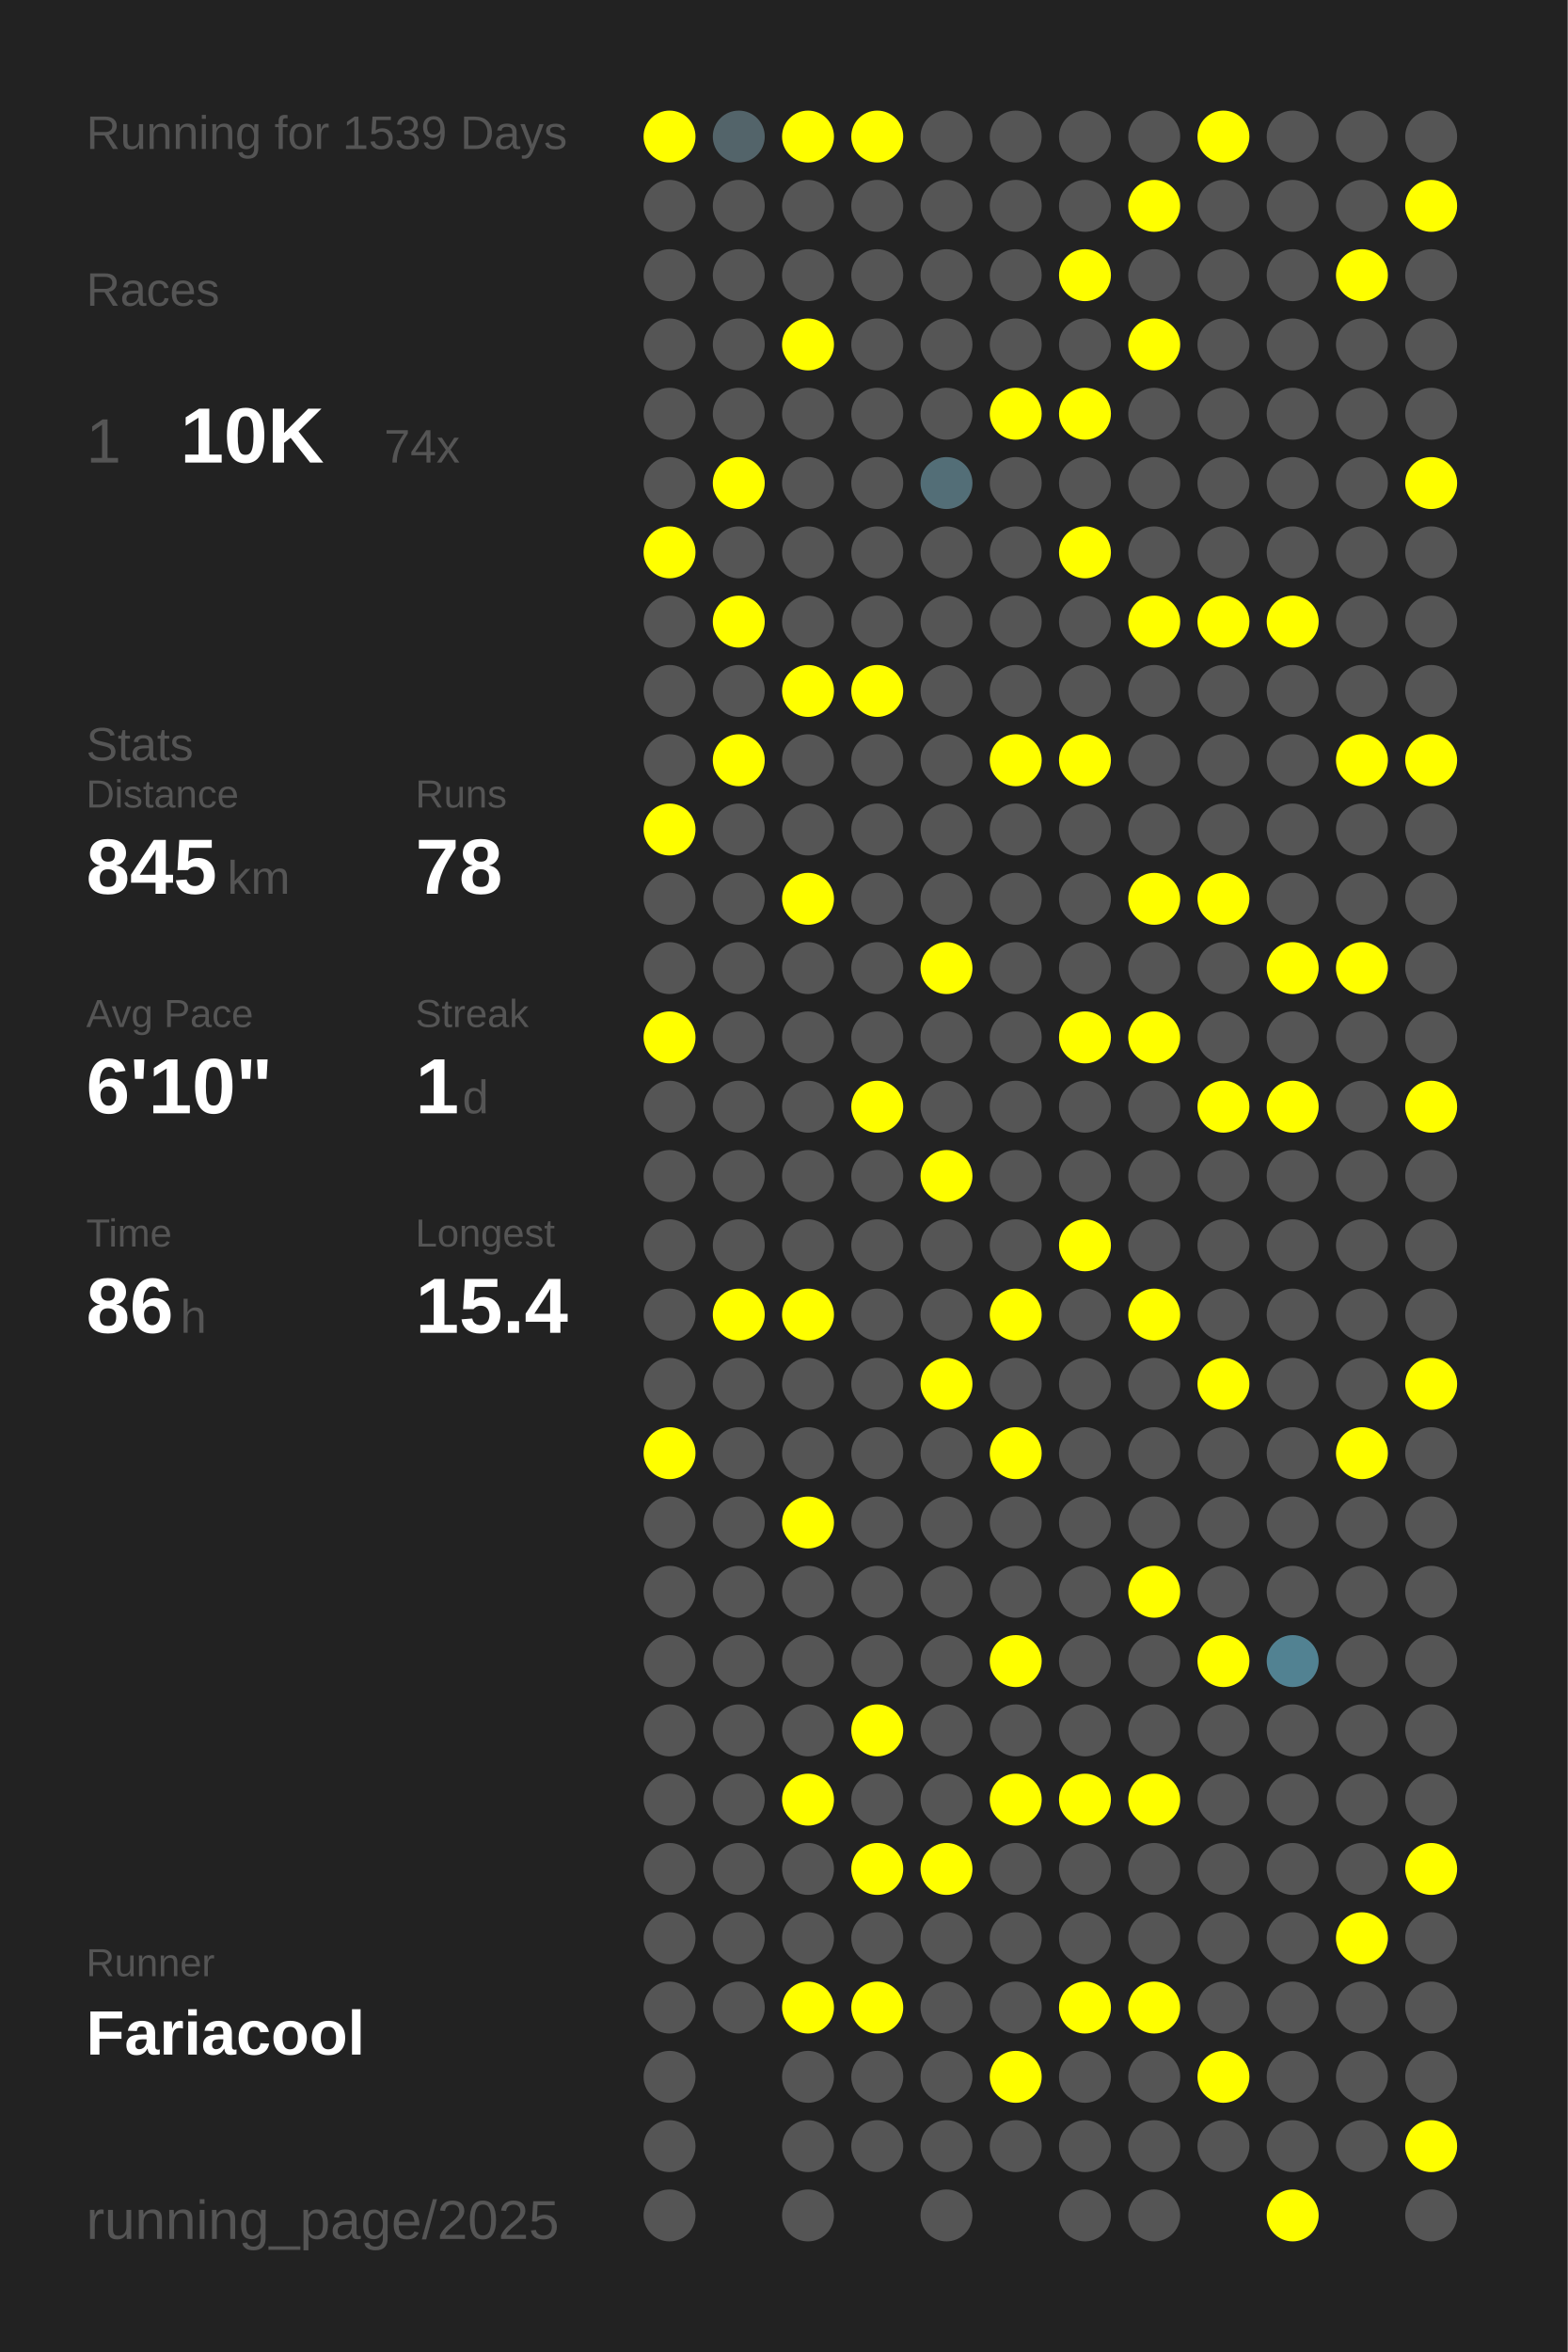
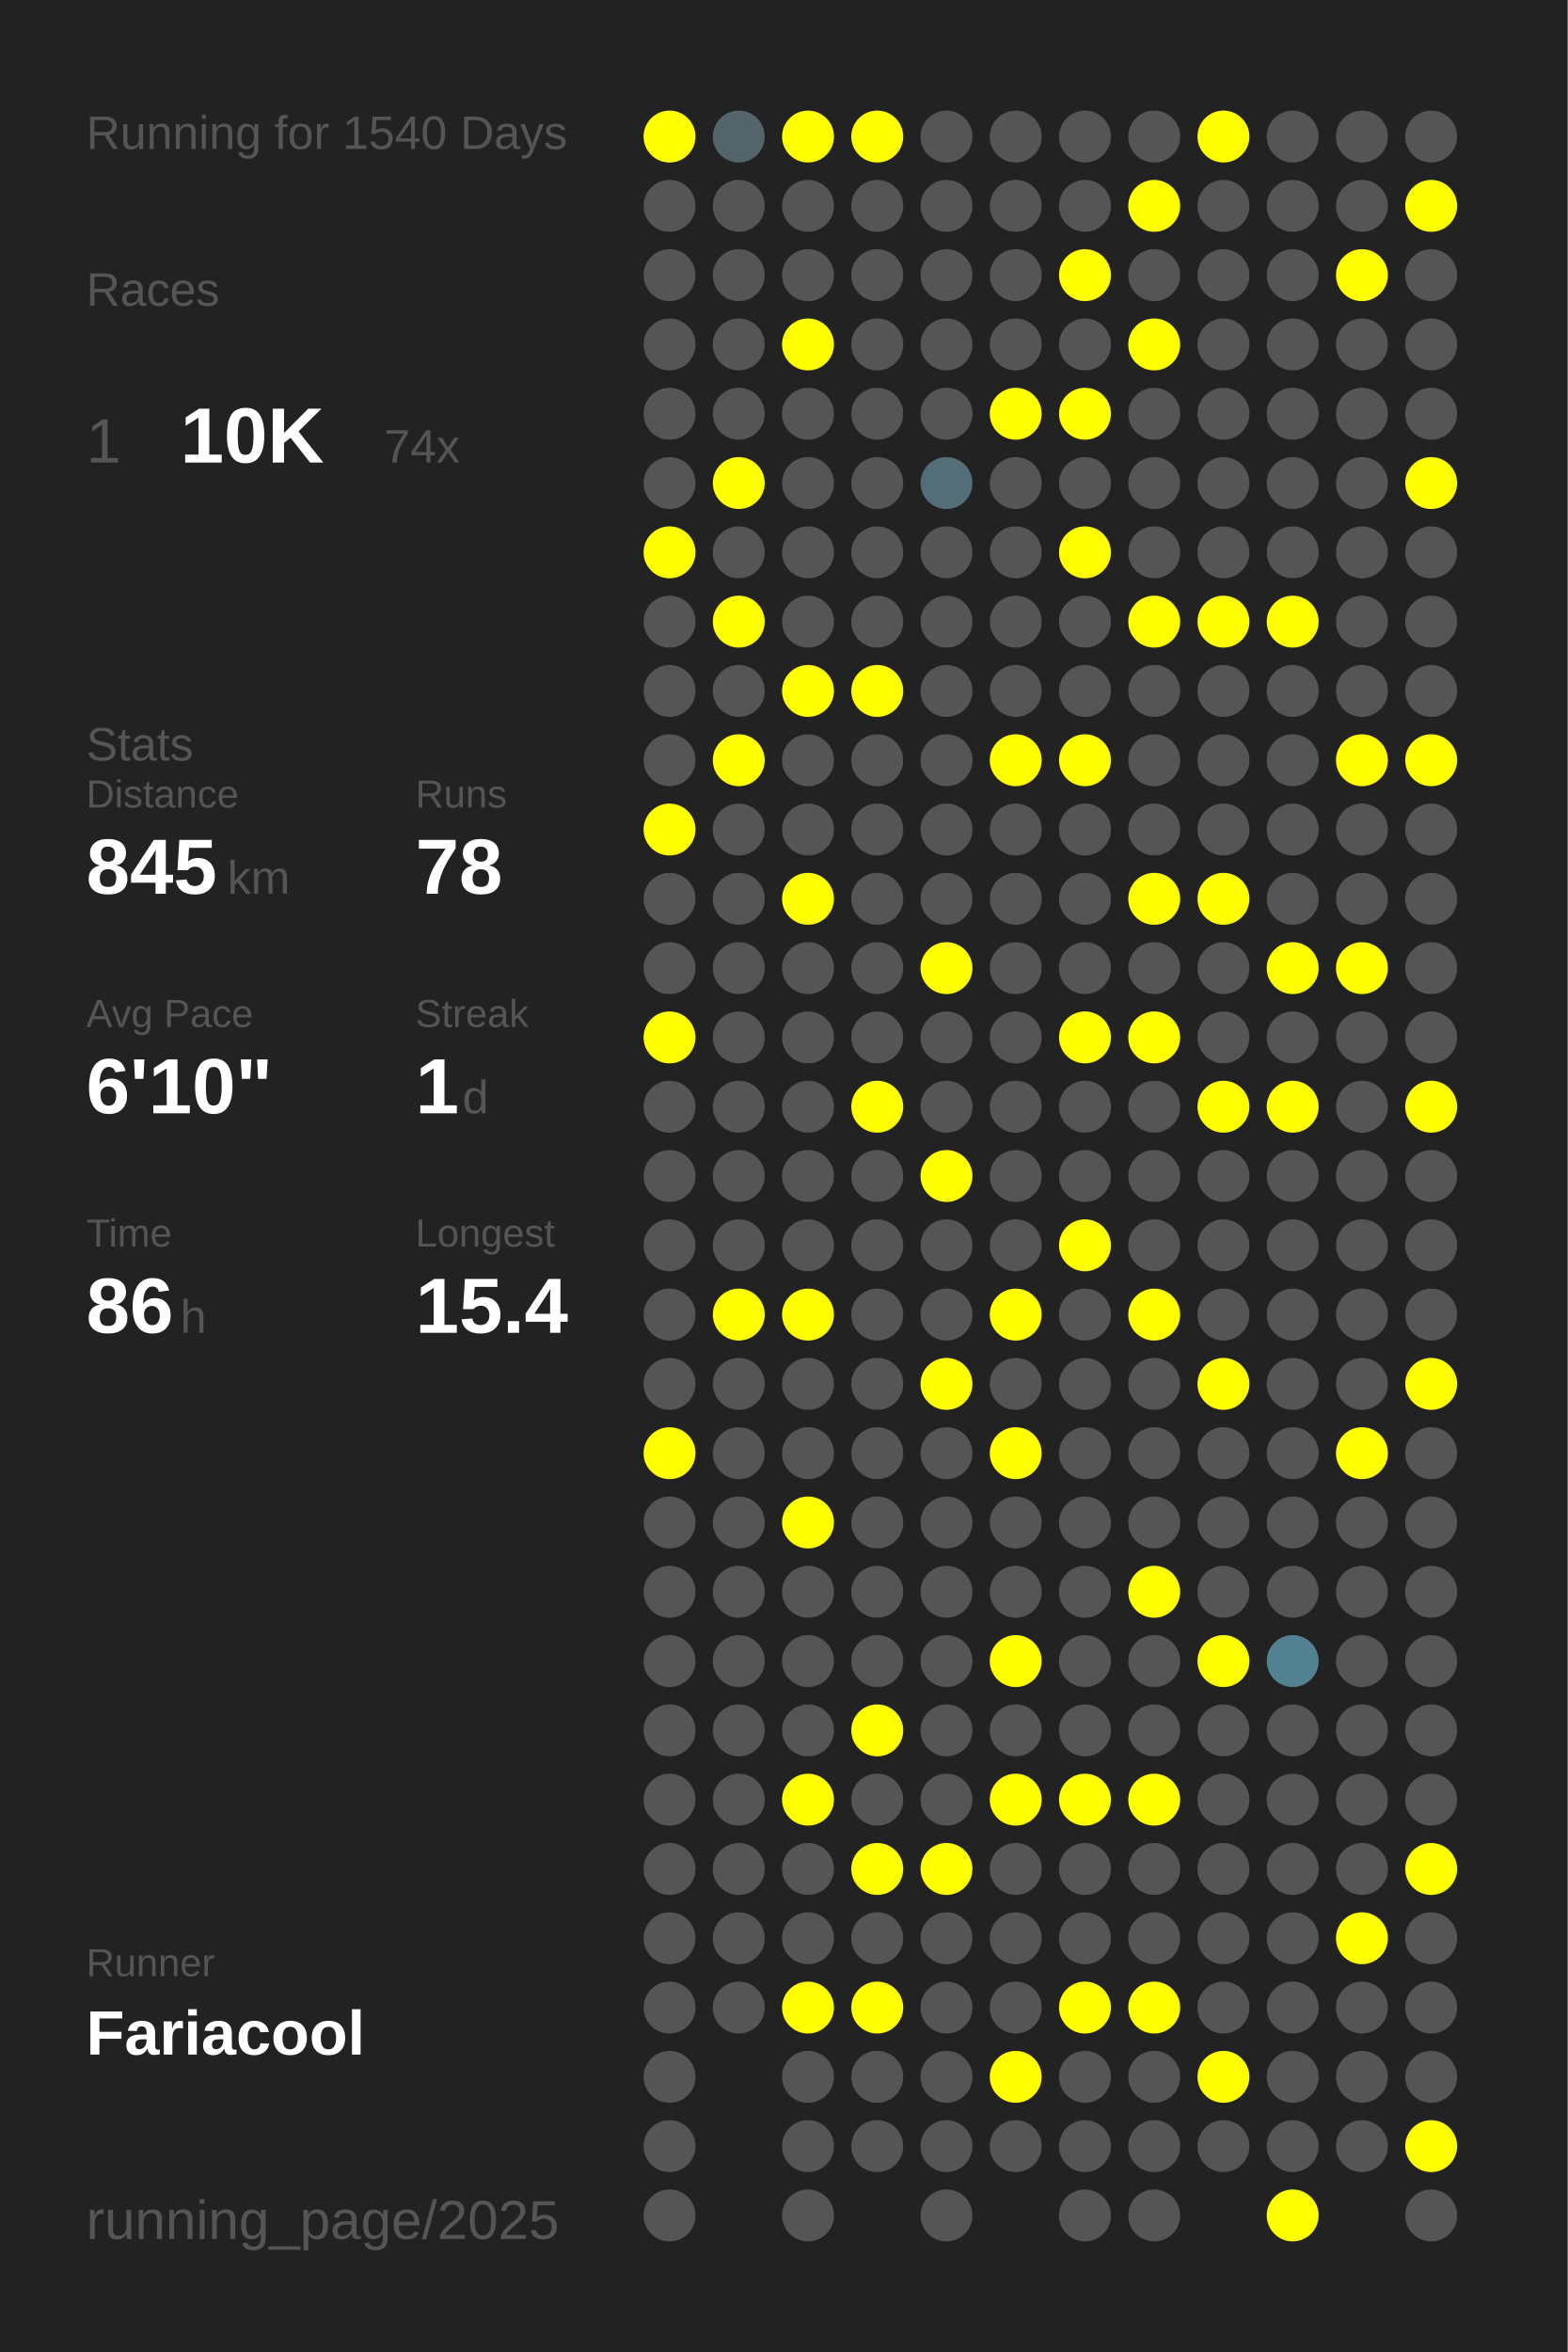
<svg xmlns="http://www.w3.org/2000/svg" baseProfile="full" height="300mm" version="1.1" viewBox="0,0,200,300" width="200mm">
  <defs />
  <rect fill="#222222" height="300" width="200" x="0" y="0" />
-   <text fill="#555555" style="font-size:6px; font-family:Arial;" x="11" y="19">Running for 1539 Days</text>
+   <text fill="#555555" style="font-size:6px; font-family:Arial;" x="11" y="19">Running for 1540 Days</text>
  <text fill="#555555" style="font-size:6px; font-family:Arial;" x="11" y="39">Races</text>
  <text fill="#555555" style="font-size:8px; font-family:Arial;" x="11" y="59">1</text>
  <text fill="#FFFFFF" style="font-size:10px; font-family:Arial; font-weight:bold;" x="23" y="59">10K</text>
  <text fill="#555555" style="font-size:6px; font-family:Arial;" x="49" y="59">74x</text>
  <text fill="#555555" style="font-size:6px; font-family:Arial;" x="11" y="97">Stats</text>
  <text fill="#555555" style="font-size:5px; font-family:Arial;" x="11" y="103">Distance</text>
  <text fill="#FFFFFF" style="font-size:10px; font-family:Arial; font-weight:bold;" x="11" y="114">845</text>
  <text fill="#555555" style="font-size:6px; font-family:Arial;" x="29" y="114">km</text>
  <text fill="#555555" style="font-size:5px; font-family:Arial;" x="53" y="103">Runs</text>
  <text fill="#FFFFFF" style="font-size:10px; font-family:Arial; font-weight:bold;" x="53" y="114">78</text>
  <text fill="#555555" style="font-size:5px; font-family:Arial;" x="11" y="131">Avg Pace</text>
  <text fill="#FFFFFF" style="font-size:10px; font-family:Arial; font-weight:bold;" x="11" y="142">6'10"</text>
  <text fill="#555555" style="font-size:5px; font-family:Arial;" x="53" y="131">Streak</text>
  <text fill="#FFFFFF" style="font-size:10px; font-family:Arial; font-weight:bold;" x="53" y="142">1</text>
  <text fill="#555555" style="font-size:6px; font-family:Arial;" x="59" y="142">d</text>
  <text fill="#555555" style="font-size:5px; font-family:Arial;" x="11" y="159">Time</text>
  <text fill="#FFFFFF" style="font-size:10px; font-family:Arial; font-weight:bold;" x="11" y="170">86</text>
  <text fill="#555555" style="font-size:6px; font-family:Arial;" x="23" y="170">h</text>
  <text fill="#555555" style="font-size:5px; font-family:Arial;" x="53" y="159">Longest</text>
  <text fill="#FFFFFF" style="font-size:10px; font-family:Arial; font-weight:bold;" x="53" y="170">15.4</text>
  <text fill="#555555" style="font-size:5px; font-family:Arial;" x="11" y="252.065">Runner</text>
  <text fill="#FFFFFF" style="font-size:8px; font-family:Arial; font-weight:bold;" x="11" y="262.065">Fariacool</text>
  <text fill="#555555" style="font-size:7px; font-family:Arial;" x="11" y="285.581">running_page/2025</text>
  <circle cx="85.417" cy="17.419" fill="#FFFF00" r="3.312" />
  <circle cx="85.417" cy="26.258" fill="#555555" r="3.312" />
  <circle cx="85.417" cy="35.097" fill="#555555" r="3.312" />
  <circle cx="85.417" cy="43.935" fill="#555555" r="3.312" />
  <circle cx="85.417" cy="52.774" fill="#555555" r="3.312" />
  <circle cx="85.417" cy="61.613" fill="#555555" r="3.312" />
  <circle cx="85.417" cy="70.452" fill="#FFFF00" r="3.312" />
  <circle cx="85.417" cy="79.29" fill="#555555" r="3.312" />
  <circle cx="85.417" cy="88.129" fill="#555555" r="3.312" />
  <circle cx="85.417" cy="96.968" fill="#555555" r="3.312" />
  <circle cx="85.417" cy="105.806" fill="#FFFF00" r="3.312" />
  <circle cx="85.417" cy="114.645" fill="#555555" r="3.312" />
  <circle cx="85.417" cy="123.484" fill="#555555" r="3.312" />
  <circle cx="85.417" cy="132.323" fill="#FFFF00" r="3.312" />
  <circle cx="85.417" cy="141.161" fill="#555555" r="3.312" />
  <circle cx="85.417" cy="150" fill="#555555" r="3.312" />
  <circle cx="85.417" cy="158.839" fill="#555555" r="3.312" />
  <circle cx="85.417" cy="167.677" fill="#555555" r="3.312" />
  <circle cx="85.417" cy="176.516" fill="#555555" r="3.312" />
  <circle cx="85.417" cy="185.355" fill="#FFFF00" r="3.312" />
  <circle cx="85.417" cy="194.194" fill="#555555" r="3.312" />
  <circle cx="85.417" cy="203.032" fill="#555555" r="3.312" />
  <circle cx="85.417" cy="211.871" fill="#555555" r="3.312" />
  <circle cx="85.417" cy="220.71" fill="#555555" r="3.312" />
  <circle cx="85.417" cy="229.548" fill="#555555" r="3.312" />
  <circle cx="85.417" cy="238.387" fill="#555555" r="3.312" />
  <circle cx="85.417" cy="247.226" fill="#555555" r="3.312" />
  <circle cx="85.417" cy="256.065" fill="#555555" r="3.312" />
  <circle cx="85.417" cy="264.903" fill="#555555" r="3.312" />
  <circle cx="85.417" cy="273.742" fill="#555555" r="3.312" />
  <circle cx="85.417" cy="282.581" fill="#555555" r="3.312" />
  <circle cx="94.25" cy="17.419" fill="#53646a" r="3.312" />
  <circle cx="94.25" cy="26.258" fill="#555555" r="3.312" />
  <circle cx="94.25" cy="35.097" fill="#555555" r="3.312" />
  <circle cx="94.25" cy="43.935" fill="#555555" r="3.312" />
  <circle cx="94.25" cy="52.774" fill="#555555" r="3.312" />
  <circle cx="94.25" cy="61.613" fill="#FFFF00" r="3.312" />
  <circle cx="94.25" cy="70.452" fill="#555555" r="3.312" />
  <circle cx="94.25" cy="79.29" fill="#FFFF00" r="3.312" />
  <circle cx="94.25" cy="88.129" fill="#555555" r="3.312" />
  <circle cx="94.25" cy="96.968" fill="#FFFF00" r="3.312" />
  <circle cx="94.25" cy="105.806" fill="#555555" r="3.312" />
  <circle cx="94.25" cy="114.645" fill="#555555" r="3.312" />
  <circle cx="94.25" cy="123.484" fill="#555555" r="3.312" />
  <circle cx="94.25" cy="132.323" fill="#555555" r="3.312" />
  <circle cx="94.25" cy="141.161" fill="#555555" r="3.312" />
  <circle cx="94.25" cy="150" fill="#555555" r="3.312" />
  <circle cx="94.25" cy="158.839" fill="#555555" r="3.312" />
  <circle cx="94.25" cy="167.677" fill="#FFFF00" r="3.312" />
  <circle cx="94.25" cy="176.516" fill="#555555" r="3.312" />
  <circle cx="94.25" cy="185.355" fill="#555555" r="3.312" />
  <circle cx="94.25" cy="194.194" fill="#555555" r="3.312" />
  <circle cx="94.25" cy="203.032" fill="#555555" r="3.312" />
  <circle cx="94.25" cy="211.871" fill="#555555" r="3.312" />
  <circle cx="94.25" cy="220.71" fill="#555555" r="3.312" />
  <circle cx="94.25" cy="229.548" fill="#555555" r="3.312" />
  <circle cx="94.25" cy="238.387" fill="#555555" r="3.312" />
  <circle cx="94.25" cy="247.226" fill="#555555" r="3.312" />
  <circle cx="94.25" cy="256.065" fill="#555555" r="3.312" />
  <circle cx="103.083" cy="17.419" fill="#FFFF00" r="3.312" />
  <circle cx="103.083" cy="26.258" fill="#555555" r="3.312" />
  <circle cx="103.083" cy="35.097" fill="#555555" r="3.312" />
  <circle cx="103.083" cy="43.935" fill="#FFFF00" r="3.312" />
  <circle cx="103.083" cy="52.774" fill="#555555" r="3.312" />
  <circle cx="103.083" cy="61.613" fill="#555555" r="3.312" />
  <circle cx="103.083" cy="70.452" fill="#555555" r="3.312" />
  <circle cx="103.083" cy="79.29" fill="#555555" r="3.312" />
  <circle cx="103.083" cy="88.129" fill="#FFFF00" r="3.312" />
  <circle cx="103.083" cy="96.968" fill="#555555" r="3.312" />
  <circle cx="103.083" cy="105.806" fill="#555555" r="3.312" />
  <circle cx="103.083" cy="114.645" fill="#FFFF00" r="3.312" />
  <circle cx="103.083" cy="123.484" fill="#555555" r="3.312" />
  <circle cx="103.083" cy="132.323" fill="#555555" r="3.312" />
  <circle cx="103.083" cy="141.161" fill="#555555" r="3.312" />
  <circle cx="103.083" cy="150" fill="#555555" r="3.312" />
  <circle cx="103.083" cy="158.839" fill="#555555" r="3.312" />
  <circle cx="103.083" cy="167.677" fill="#FFFF00" r="3.312" />
  <circle cx="103.083" cy="176.516" fill="#555555" r="3.312" />
  <circle cx="103.083" cy="185.355" fill="#555555" r="3.312" />
  <circle cx="103.083" cy="194.194" fill="#FFFF00" r="3.312" />
  <circle cx="103.083" cy="203.032" fill="#555555" r="3.312" />
  <circle cx="103.083" cy="211.871" fill="#555555" r="3.312" />
  <circle cx="103.083" cy="220.71" fill="#555555" r="3.312" />
  <circle cx="103.083" cy="229.548" fill="#FFFF00" r="3.312" />
  <circle cx="103.083" cy="238.387" fill="#555555" r="3.312" />
  <circle cx="103.083" cy="247.226" fill="#555555" r="3.312" />
  <circle cx="103.083" cy="256.065" fill="#FFFF00" r="3.312" />
  <circle cx="103.083" cy="264.903" fill="#555555" r="3.312" />
  <circle cx="103.083" cy="273.742" fill="#555555" r="3.312" />
  <circle cx="103.083" cy="282.581" fill="#555555" r="3.312" />
  <circle cx="111.917" cy="17.419" fill="#FFFF00" r="3.312" />
  <circle cx="111.917" cy="26.258" fill="#555555" r="3.312" />
  <circle cx="111.917" cy="35.097" fill="#555555" r="3.312" />
  <circle cx="111.917" cy="43.935" fill="#555555" r="3.312" />
  <circle cx="111.917" cy="52.774" fill="#555555" r="3.312" />
  <circle cx="111.917" cy="61.613" fill="#555555" r="3.312" />
  <circle cx="111.917" cy="70.452" fill="#555555" r="3.312" />
  <circle cx="111.917" cy="79.29" fill="#555555" r="3.312" />
  <circle cx="111.917" cy="88.129" fill="#FFFF00" r="3.312" />
  <circle cx="111.917" cy="96.968" fill="#555555" r="3.312" />
  <circle cx="111.917" cy="105.806" fill="#555555" r="3.312" />
  <circle cx="111.917" cy="114.645" fill="#555555" r="3.312" />
  <circle cx="111.917" cy="123.484" fill="#555555" r="3.312" />
  <circle cx="111.917" cy="132.323" fill="#555555" r="3.312" />
  <circle cx="111.917" cy="141.161" fill="#FFFF00" r="3.312" />
  <circle cx="111.917" cy="150" fill="#555555" r="3.312" />
  <circle cx="111.917" cy="158.839" fill="#555555" r="3.312" />
  <circle cx="111.917" cy="167.677" fill="#555555" r="3.312" />
  <circle cx="111.917" cy="176.516" fill="#555555" r="3.312" />
  <circle cx="111.917" cy="185.355" fill="#555555" r="3.312" />
  <circle cx="111.917" cy="194.194" fill="#555555" r="3.312" />
  <circle cx="111.917" cy="203.032" fill="#555555" r="3.312" />
  <circle cx="111.917" cy="211.871" fill="#555555" r="3.312" />
  <circle cx="111.917" cy="220.71" fill="#FFFF00" r="3.312" />
  <circle cx="111.917" cy="229.548" fill="#555555" r="3.312" />
  <circle cx="111.917" cy="238.387" fill="#FFFF00" r="3.312" />
  <circle cx="111.917" cy="247.226" fill="#555555" r="3.312" />
  <circle cx="111.917" cy="256.065" fill="#FFFF00" r="3.312" />
  <circle cx="111.917" cy="264.903" fill="#555555" r="3.312" />
  <circle cx="111.917" cy="273.742" fill="#555555" r="3.312" />
  <circle cx="120.75" cy="17.419" fill="#555555" r="3.312" />
  <circle cx="120.75" cy="26.258" fill="#555555" r="3.312" />
  <circle cx="120.75" cy="35.097" fill="#555555" r="3.312" />
  <circle cx="120.75" cy="43.935" fill="#555555" r="3.312" />
  <circle cx="120.75" cy="52.774" fill="#555555" r="3.312" />
  <circle cx="120.75" cy="61.613" fill="#536e77" r="3.312" />
  <circle cx="120.75" cy="70.452" fill="#555555" r="3.312" />
  <circle cx="120.75" cy="79.29" fill="#555555" r="3.312" />
  <circle cx="120.75" cy="88.129" fill="#555555" r="3.312" />
  <circle cx="120.75" cy="96.968" fill="#555555" r="3.312" />
  <circle cx="120.75" cy="105.806" fill="#555555" r="3.312" />
  <circle cx="120.75" cy="114.645" fill="#555555" r="3.312" />
  <circle cx="120.75" cy="123.484" fill="#FFFF00" r="3.312" />
  <circle cx="120.75" cy="132.323" fill="#555555" r="3.312" />
  <circle cx="120.75" cy="141.161" fill="#555555" r="3.312" />
  <circle cx="120.75" cy="150" fill="#FFFF00" r="3.312" />
  <circle cx="120.75" cy="158.839" fill="#555555" r="3.312" />
  <circle cx="120.75" cy="167.677" fill="#555555" r="3.312" />
  <circle cx="120.75" cy="176.516" fill="#FFFF00" r="3.312" />
  <circle cx="120.75" cy="185.355" fill="#555555" r="3.312" />
  <circle cx="120.75" cy="194.194" fill="#555555" r="3.312" />
  <circle cx="120.75" cy="203.032" fill="#555555" r="3.312" />
  <circle cx="120.75" cy="211.871" fill="#555555" r="3.312" />
  <circle cx="120.75" cy="220.71" fill="#555555" r="3.312" />
  <circle cx="120.75" cy="229.548" fill="#555555" r="3.312" />
  <circle cx="120.75" cy="238.387" fill="#FFFF00" r="3.312" />
  <circle cx="120.75" cy="247.226" fill="#555555" r="3.312" />
  <circle cx="120.75" cy="256.065" fill="#555555" r="3.312" />
  <circle cx="120.75" cy="264.903" fill="#555555" r="3.312" />
  <circle cx="120.75" cy="273.742" fill="#555555" r="3.312" />
  <circle cx="120.75" cy="282.581" fill="#555555" r="3.312" />
  <circle cx="129.583" cy="17.419" fill="#555555" r="3.312" />
  <circle cx="129.583" cy="26.258" fill="#555555" r="3.312" />
  <circle cx="129.583" cy="35.097" fill="#555555" r="3.312" />
  <circle cx="129.583" cy="43.935" fill="#555555" r="3.312" />
  <circle cx="129.583" cy="52.774" fill="#FFFF00" r="3.312" />
  <circle cx="129.583" cy="61.613" fill="#555555" r="3.312" />
  <circle cx="129.583" cy="70.452" fill="#555555" r="3.312" />
  <circle cx="129.583" cy="79.29" fill="#555555" r="3.312" />
  <circle cx="129.583" cy="88.129" fill="#555555" r="3.312" />
  <circle cx="129.583" cy="96.968" fill="#FFFF00" r="3.312" />
  <circle cx="129.583" cy="105.806" fill="#555555" r="3.312" />
  <circle cx="129.583" cy="114.645" fill="#555555" r="3.312" />
  <circle cx="129.583" cy="123.484" fill="#555555" r="3.312" />
  <circle cx="129.583" cy="132.323" fill="#555555" r="3.312" />
  <circle cx="129.583" cy="141.161" fill="#555555" r="3.312" />
  <circle cx="129.583" cy="150" fill="#555555" r="3.312" />
  <circle cx="129.583" cy="158.839" fill="#555555" r="3.312" />
  <circle cx="129.583" cy="167.677" fill="#FFFF00" r="3.312" />
  <circle cx="129.583" cy="176.516" fill="#555555" r="3.312" />
  <circle cx="129.583" cy="185.355" fill="#FFFF00" r="3.312" />
  <circle cx="129.583" cy="194.194" fill="#555555" r="3.312" />
  <circle cx="129.583" cy="203.032" fill="#555555" r="3.312" />
  <circle cx="129.583" cy="211.871" fill="#FFFF00" r="3.312" />
  <circle cx="129.583" cy="220.71" fill="#555555" r="3.312" />
  <circle cx="129.583" cy="229.548" fill="#FFFF00" r="3.312" />
  <circle cx="129.583" cy="238.387" fill="#555555" r="3.312" />
  <circle cx="129.583" cy="247.226" fill="#555555" r="3.312" />
  <circle cx="129.583" cy="256.065" fill="#555555" r="3.312" />
  <circle cx="129.583" cy="264.903" fill="#FFFF00" r="3.312" />
  <circle cx="129.583" cy="273.742" fill="#555555" r="3.312" />
  <circle cx="138.417" cy="17.419" fill="#555555" r="3.312" />
  <circle cx="138.417" cy="26.258" fill="#555555" r="3.312" />
  <circle cx="138.417" cy="35.097" fill="#FFFF00" r="3.312" />
  <circle cx="138.417" cy="43.935" fill="#555555" r="3.312" />
  <circle cx="138.417" cy="52.774" fill="#FFFF00" r="3.312" />
  <circle cx="138.417" cy="61.613" fill="#555555" r="3.312" />
  <circle cx="138.417" cy="70.452" fill="#FFFF00" r="3.312" />
  <circle cx="138.417" cy="79.29" fill="#555555" r="3.312" />
  <circle cx="138.417" cy="88.129" fill="#555555" r="3.312" />
  <circle cx="138.417" cy="96.968" fill="#FFFF00" r="3.312" />
  <circle cx="138.417" cy="105.806" fill="#555555" r="3.312" />
  <circle cx="138.417" cy="114.645" fill="#555555" r="3.312" />
  <circle cx="138.417" cy="123.484" fill="#555555" r="3.312" />
  <circle cx="138.417" cy="132.323" fill="#FFFF00" r="3.312" />
  <circle cx="138.417" cy="141.161" fill="#555555" r="3.312" />
  <circle cx="138.417" cy="150" fill="#555555" r="3.312" />
  <circle cx="138.417" cy="158.839" fill="#FFFF00" r="3.312" />
  <circle cx="138.417" cy="167.677" fill="#555555" r="3.312" />
  <circle cx="138.417" cy="176.516" fill="#555555" r="3.312" />
  <circle cx="138.417" cy="185.355" fill="#555555" r="3.312" />
  <circle cx="138.417" cy="194.194" fill="#555555" r="3.312" />
  <circle cx="138.417" cy="203.032" fill="#555555" r="3.312" />
  <circle cx="138.417" cy="211.871" fill="#555555" r="3.312" />
  <circle cx="138.417" cy="220.71" fill="#555555" r="3.312" />
  <circle cx="138.417" cy="229.548" fill="#FFFF00" r="3.312" />
  <circle cx="138.417" cy="238.387" fill="#555555" r="3.312" />
  <circle cx="138.417" cy="247.226" fill="#555555" r="3.312" />
  <circle cx="138.417" cy="256.065" fill="#FFFF00" r="3.312" />
  <circle cx="138.417" cy="264.903" fill="#555555" r="3.312" />
  <circle cx="138.417" cy="273.742" fill="#555555" r="3.312" />
  <circle cx="138.417" cy="282.581" fill="#555555" r="3.312" />
  <circle cx="147.25" cy="17.419" fill="#555555" r="3.312" />
  <circle cx="147.25" cy="26.258" fill="#FFFF00" r="3.312" />
  <circle cx="147.25" cy="35.097" fill="#555555" r="3.312" />
  <circle cx="147.25" cy="43.935" fill="#FFFF00" r="3.312" />
  <circle cx="147.25" cy="52.774" fill="#555555" r="3.312" />
  <circle cx="147.25" cy="61.613" fill="#555555" r="3.312" />
  <circle cx="147.25" cy="70.452" fill="#555555" r="3.312" />
  <circle cx="147.25" cy="79.29" fill="#FFFF00" r="3.312" />
  <circle cx="147.25" cy="88.129" fill="#555555" r="3.312" />
  <circle cx="147.25" cy="96.968" fill="#555555" r="3.312" />
  <circle cx="147.25" cy="105.806" fill="#555555" r="3.312" />
  <circle cx="147.25" cy="114.645" fill="#FFFF00" r="3.312" />
  <circle cx="147.25" cy="123.484" fill="#555555" r="3.312" />
  <circle cx="147.25" cy="132.323" fill="#FFFF00" r="3.312" />
  <circle cx="147.25" cy="141.161" fill="#555555" r="3.312" />
  <circle cx="147.25" cy="150" fill="#555555" r="3.312" />
  <circle cx="147.25" cy="158.839" fill="#555555" r="3.312" />
  <circle cx="147.25" cy="167.677" fill="#FFFF00" r="3.312" />
  <circle cx="147.25" cy="176.516" fill="#555555" r="3.312" />
  <circle cx="147.25" cy="185.355" fill="#555555" r="3.312" />
  <circle cx="147.25" cy="194.194" fill="#555555" r="3.312" />
  <circle cx="147.25" cy="203.032" fill="#FFFF00" r="3.312" />
  <circle cx="147.25" cy="211.871" fill="#555555" r="3.312" />
  <circle cx="147.25" cy="220.71" fill="#555555" r="3.312" />
  <circle cx="147.25" cy="229.548" fill="#FFFF00" r="3.312" />
  <circle cx="147.25" cy="238.387" fill="#555555" r="3.312" />
  <circle cx="147.25" cy="247.226" fill="#555555" r="3.312" />
  <circle cx="147.25" cy="256.065" fill="#FFFF00" r="3.312" />
  <circle cx="147.25" cy="264.903" fill="#555555" r="3.312" />
  <circle cx="147.25" cy="273.742" fill="#555555" r="3.312" />
  <circle cx="147.25" cy="282.581" fill="#555555" r="3.312" />
  <circle cx="156.083" cy="17.419" fill="#FFFF00" r="3.312" />
  <circle cx="156.083" cy="26.258" fill="#555555" r="3.312" />
  <circle cx="156.083" cy="35.097" fill="#555555" r="3.312" />
  <circle cx="156.083" cy="43.935" fill="#555555" r="3.312" />
  <circle cx="156.083" cy="52.774" fill="#555555" r="3.312" />
  <circle cx="156.083" cy="61.613" fill="#555555" r="3.312" />
  <circle cx="156.083" cy="70.452" fill="#555555" r="3.312" />
  <circle cx="156.083" cy="79.29" fill="#FFFF00" r="3.312" />
  <circle cx="156.083" cy="88.129" fill="#555555" r="3.312" />
  <circle cx="156.083" cy="96.968" fill="#555555" r="3.312" />
  <circle cx="156.083" cy="105.806" fill="#555555" r="3.312" />
  <circle cx="156.083" cy="114.645" fill="#FFFF00" r="3.312" />
  <circle cx="156.083" cy="123.484" fill="#555555" r="3.312" />
  <circle cx="156.083" cy="132.323" fill="#555555" r="3.312" />
  <circle cx="156.083" cy="141.161" fill="#FFFF00" r="3.312" />
  <circle cx="156.083" cy="150" fill="#555555" r="3.312" />
  <circle cx="156.083" cy="158.839" fill="#555555" r="3.312" />
  <circle cx="156.083" cy="167.677" fill="#555555" r="3.312" />
  <circle cx="156.083" cy="176.516" fill="#FFFF00" r="3.312" />
  <circle cx="156.083" cy="185.355" fill="#555555" r="3.312" />
  <circle cx="156.083" cy="194.194" fill="#555555" r="3.312" />
  <circle cx="156.083" cy="203.032" fill="#555555" r="3.312" />
  <circle cx="156.083" cy="211.871" fill="#FFFF00" r="3.312" />
  <circle cx="156.083" cy="220.71" fill="#555555" r="3.312" />
  <circle cx="156.083" cy="229.548" fill="#555555" r="3.312" />
  <circle cx="156.083" cy="238.387" fill="#555555" r="3.312" />
  <circle cx="156.083" cy="247.226" fill="#555555" r="3.312" />
  <circle cx="156.083" cy="256.065" fill="#555555" r="3.312" />
  <circle cx="156.083" cy="264.903" fill="#FFFF00" r="3.312" />
  <circle cx="156.083" cy="273.742" fill="#555555" r="3.312" />
  <circle cx="164.917" cy="17.419" fill="#555555" r="3.312" />
  <circle cx="164.917" cy="26.258" fill="#555555" r="3.312" />
  <circle cx="164.917" cy="35.097" fill="#555555" r="3.312" />
  <circle cx="164.917" cy="43.935" fill="#555555" r="3.312" />
  <circle cx="164.917" cy="52.774" fill="#555555" r="3.312" />
  <circle cx="164.917" cy="61.613" fill="#555555" r="3.312" />
  <circle cx="164.917" cy="70.452" fill="#555555" r="3.312" />
  <circle cx="164.917" cy="79.29" fill="#FFFF00" r="3.312" />
  <circle cx="164.917" cy="88.129" fill="#555555" r="3.312" />
  <circle cx="164.917" cy="96.968" fill="#555555" r="3.312" />
  <circle cx="164.917" cy="105.806" fill="#555555" r="3.312" />
  <circle cx="164.917" cy="114.645" fill="#555555" r="3.312" />
  <circle cx="164.917" cy="123.484" fill="#FFFF00" r="3.312" />
  <circle cx="164.917" cy="132.323" fill="#555555" r="3.312" />
  <circle cx="164.917" cy="141.161" fill="#FFFF00" r="3.312" />
  <circle cx="164.917" cy="150" fill="#555555" r="3.312" />
  <circle cx="164.917" cy="158.839" fill="#555555" r="3.312" />
  <circle cx="164.917" cy="167.677" fill="#555555" r="3.312" />
  <circle cx="164.917" cy="176.516" fill="#555555" r="3.312" />
  <circle cx="164.917" cy="185.355" fill="#555555" r="3.312" />
  <circle cx="164.917" cy="194.194" fill="#555555" r="3.312" />
  <circle cx="164.917" cy="203.032" fill="#555555" r="3.312" />
  <circle cx="164.917" cy="211.871" fill="#528292" r="3.312" />
  <circle cx="164.917" cy="220.71" fill="#555555" r="3.312" />
  <circle cx="164.917" cy="229.548" fill="#555555" r="3.312" />
  <circle cx="164.917" cy="238.387" fill="#555555" r="3.312" />
  <circle cx="164.917" cy="247.226" fill="#555555" r="3.312" />
  <circle cx="164.917" cy="256.065" fill="#555555" r="3.312" />
  <circle cx="164.917" cy="264.903" fill="#555555" r="3.312" />
  <circle cx="164.917" cy="273.742" fill="#555555" r="3.312" />
  <circle cx="164.917" cy="282.581" fill="#FFFF00" r="3.312" />
  <circle cx="173.75" cy="17.419" fill="#555555" r="3.312" />
  <circle cx="173.75" cy="26.258" fill="#555555" r="3.312" />
  <circle cx="173.75" cy="35.097" fill="#FFFF00" r="3.312" />
  <circle cx="173.75" cy="43.935" fill="#555555" r="3.312" />
  <circle cx="173.75" cy="52.774" fill="#555555" r="3.312" />
  <circle cx="173.75" cy="61.613" fill="#555555" r="3.312" />
  <circle cx="173.75" cy="70.452" fill="#555555" r="3.312" />
  <circle cx="173.75" cy="79.29" fill="#555555" r="3.312" />
  <circle cx="173.75" cy="88.129" fill="#555555" r="3.312" />
  <circle cx="173.75" cy="96.968" fill="#FFFF00" r="3.312" />
  <circle cx="173.75" cy="105.806" fill="#555555" r="3.312" />
  <circle cx="173.75" cy="114.645" fill="#555555" r="3.312" />
  <circle cx="173.75" cy="123.484" fill="#FFFF00" r="3.312" />
  <circle cx="173.75" cy="132.323" fill="#555555" r="3.312" />
  <circle cx="173.75" cy="141.161" fill="#555555" r="3.312" />
  <circle cx="173.75" cy="150" fill="#555555" r="3.312" />
  <circle cx="173.75" cy="158.839" fill="#555555" r="3.312" />
  <circle cx="173.75" cy="167.677" fill="#555555" r="3.312" />
  <circle cx="173.75" cy="176.516" fill="#555555" r="3.312" />
  <circle cx="173.75" cy="185.355" fill="#FFFF00" r="3.312" />
  <circle cx="173.75" cy="194.194" fill="#555555" r="3.312" />
  <circle cx="173.75" cy="203.032" fill="#555555" r="3.312" />
  <circle cx="173.75" cy="211.871" fill="#555555" r="3.312" />
  <circle cx="173.75" cy="220.71" fill="#555555" r="3.312" />
  <circle cx="173.75" cy="229.548" fill="#555555" r="3.312" />
  <circle cx="173.75" cy="238.387" fill="#555555" r="3.312" />
  <circle cx="173.75" cy="247.226" fill="#FFFF00" r="3.312" />
  <circle cx="173.75" cy="256.065" fill="#555555" r="3.312" />
  <circle cx="173.75" cy="264.903" fill="#555555" r="3.312" />
  <circle cx="173.75" cy="273.742" fill="#555555" r="3.312" />
  <circle cx="182.583" cy="17.419" fill="#555555" r="3.312" />
  <circle cx="182.583" cy="26.258" fill="#FFFF00" r="3.312" />
  <circle cx="182.583" cy="35.097" fill="#555555" r="3.312" />
  <circle cx="182.583" cy="43.935" fill="#555555" r="3.312" />
  <circle cx="182.583" cy="52.774" fill="#555555" r="3.312" />
  <circle cx="182.583" cy="61.613" fill="#FFFF00" r="3.312" />
  <circle cx="182.583" cy="70.452" fill="#555555" r="3.312" />
  <circle cx="182.583" cy="79.29" fill="#555555" r="3.312" />
  <circle cx="182.583" cy="88.129" fill="#555555" r="3.312" />
  <circle cx="182.583" cy="96.968" fill="#FFFF00" r="3.312" />
  <circle cx="182.583" cy="105.806" fill="#555555" r="3.312" />
  <circle cx="182.583" cy="114.645" fill="#555555" r="3.312" />
  <circle cx="182.583" cy="123.484" fill="#555555" r="3.312" />
  <circle cx="182.583" cy="132.323" fill="#555555" r="3.312" />
  <circle cx="182.583" cy="141.161" fill="#FFFF00" r="3.312" />
  <circle cx="182.583" cy="150" fill="#555555" r="3.312" />
  <circle cx="182.583" cy="158.839" fill="#555555" r="3.312" />
  <circle cx="182.583" cy="167.677" fill="#555555" r="3.312" />
  <circle cx="182.583" cy="176.516" fill="#FFFF00" r="3.312" />
  <circle cx="182.583" cy="185.355" fill="#555555" r="3.312" />
  <circle cx="182.583" cy="194.194" fill="#555555" r="3.312" />
  <circle cx="182.583" cy="203.032" fill="#555555" r="3.312" />
  <circle cx="182.583" cy="211.871" fill="#555555" r="3.312" />
  <circle cx="182.583" cy="220.71" fill="#555555" r="3.312" />
  <circle cx="182.583" cy="229.548" fill="#555555" r="3.312" />
  <circle cx="182.583" cy="238.387" fill="#FFFF00" r="3.312" />
  <circle cx="182.583" cy="247.226" fill="#555555" r="3.312" />
  <circle cx="182.583" cy="256.065" fill="#555555" r="3.312" />
  <circle cx="182.583" cy="264.903" fill="#555555" r="3.312" />
  <circle cx="182.583" cy="273.742" fill="#FFFF00" r="3.312" />
  <circle cx="182.583" cy="282.581" fill="#555555" r="3.312" />
</svg>
